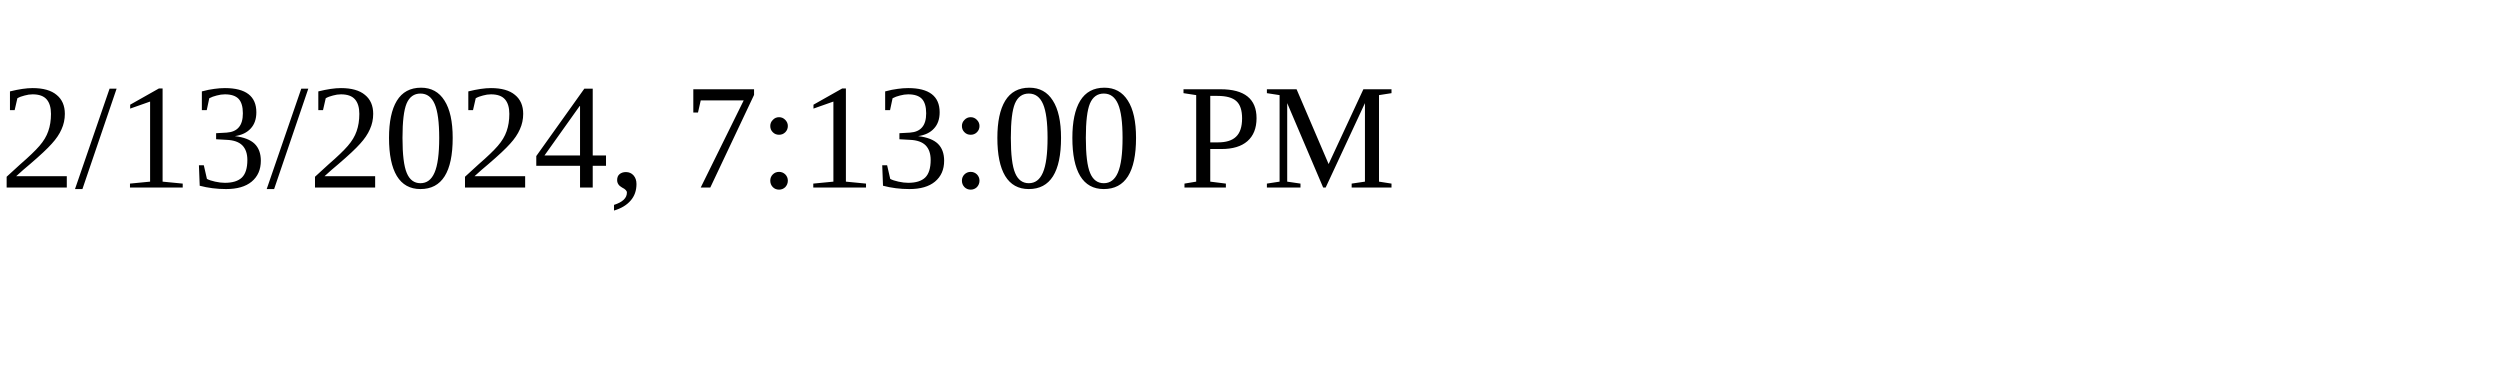
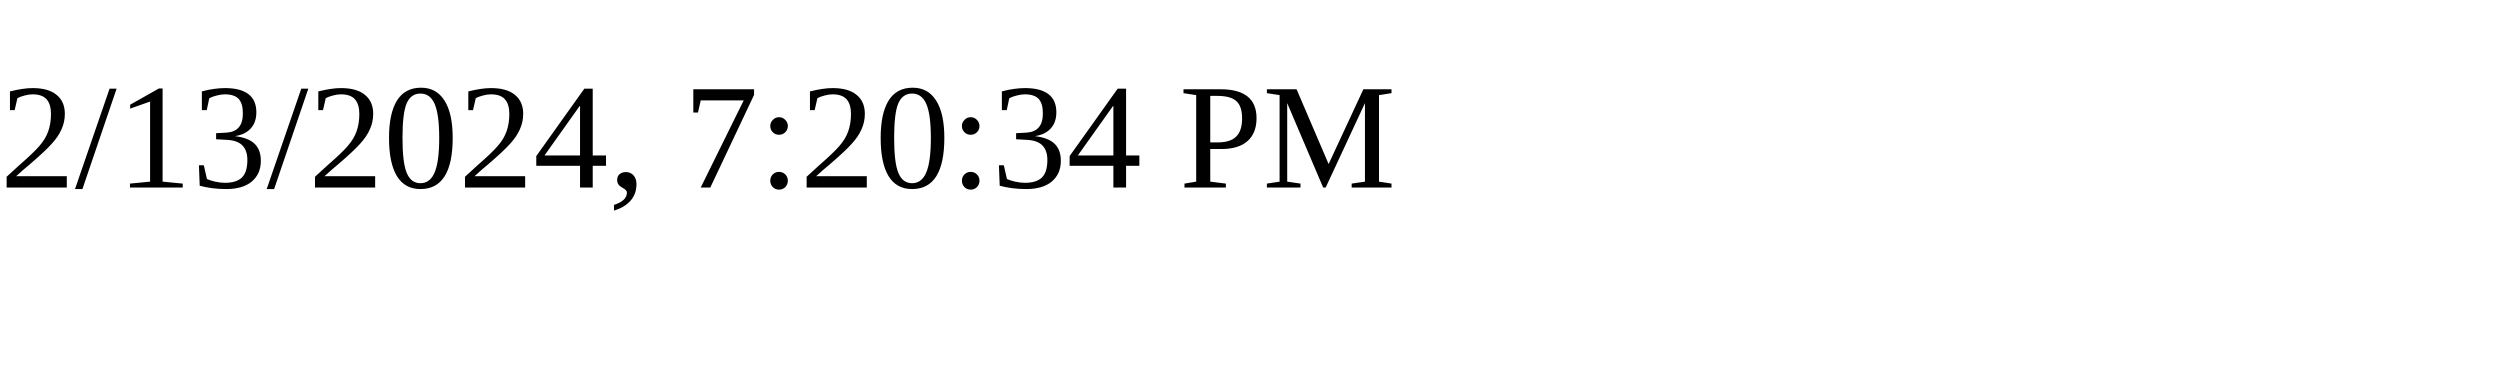
<svg xmlns="http://www.w3.org/2000/svg" height="30" width="200">
-   <text x="0" y="15">2/13/2024, 7:13:00 PM</text>
+   <text x="0" y="15">2/13/2024, 7:20:34 PM</text>
</svg>
